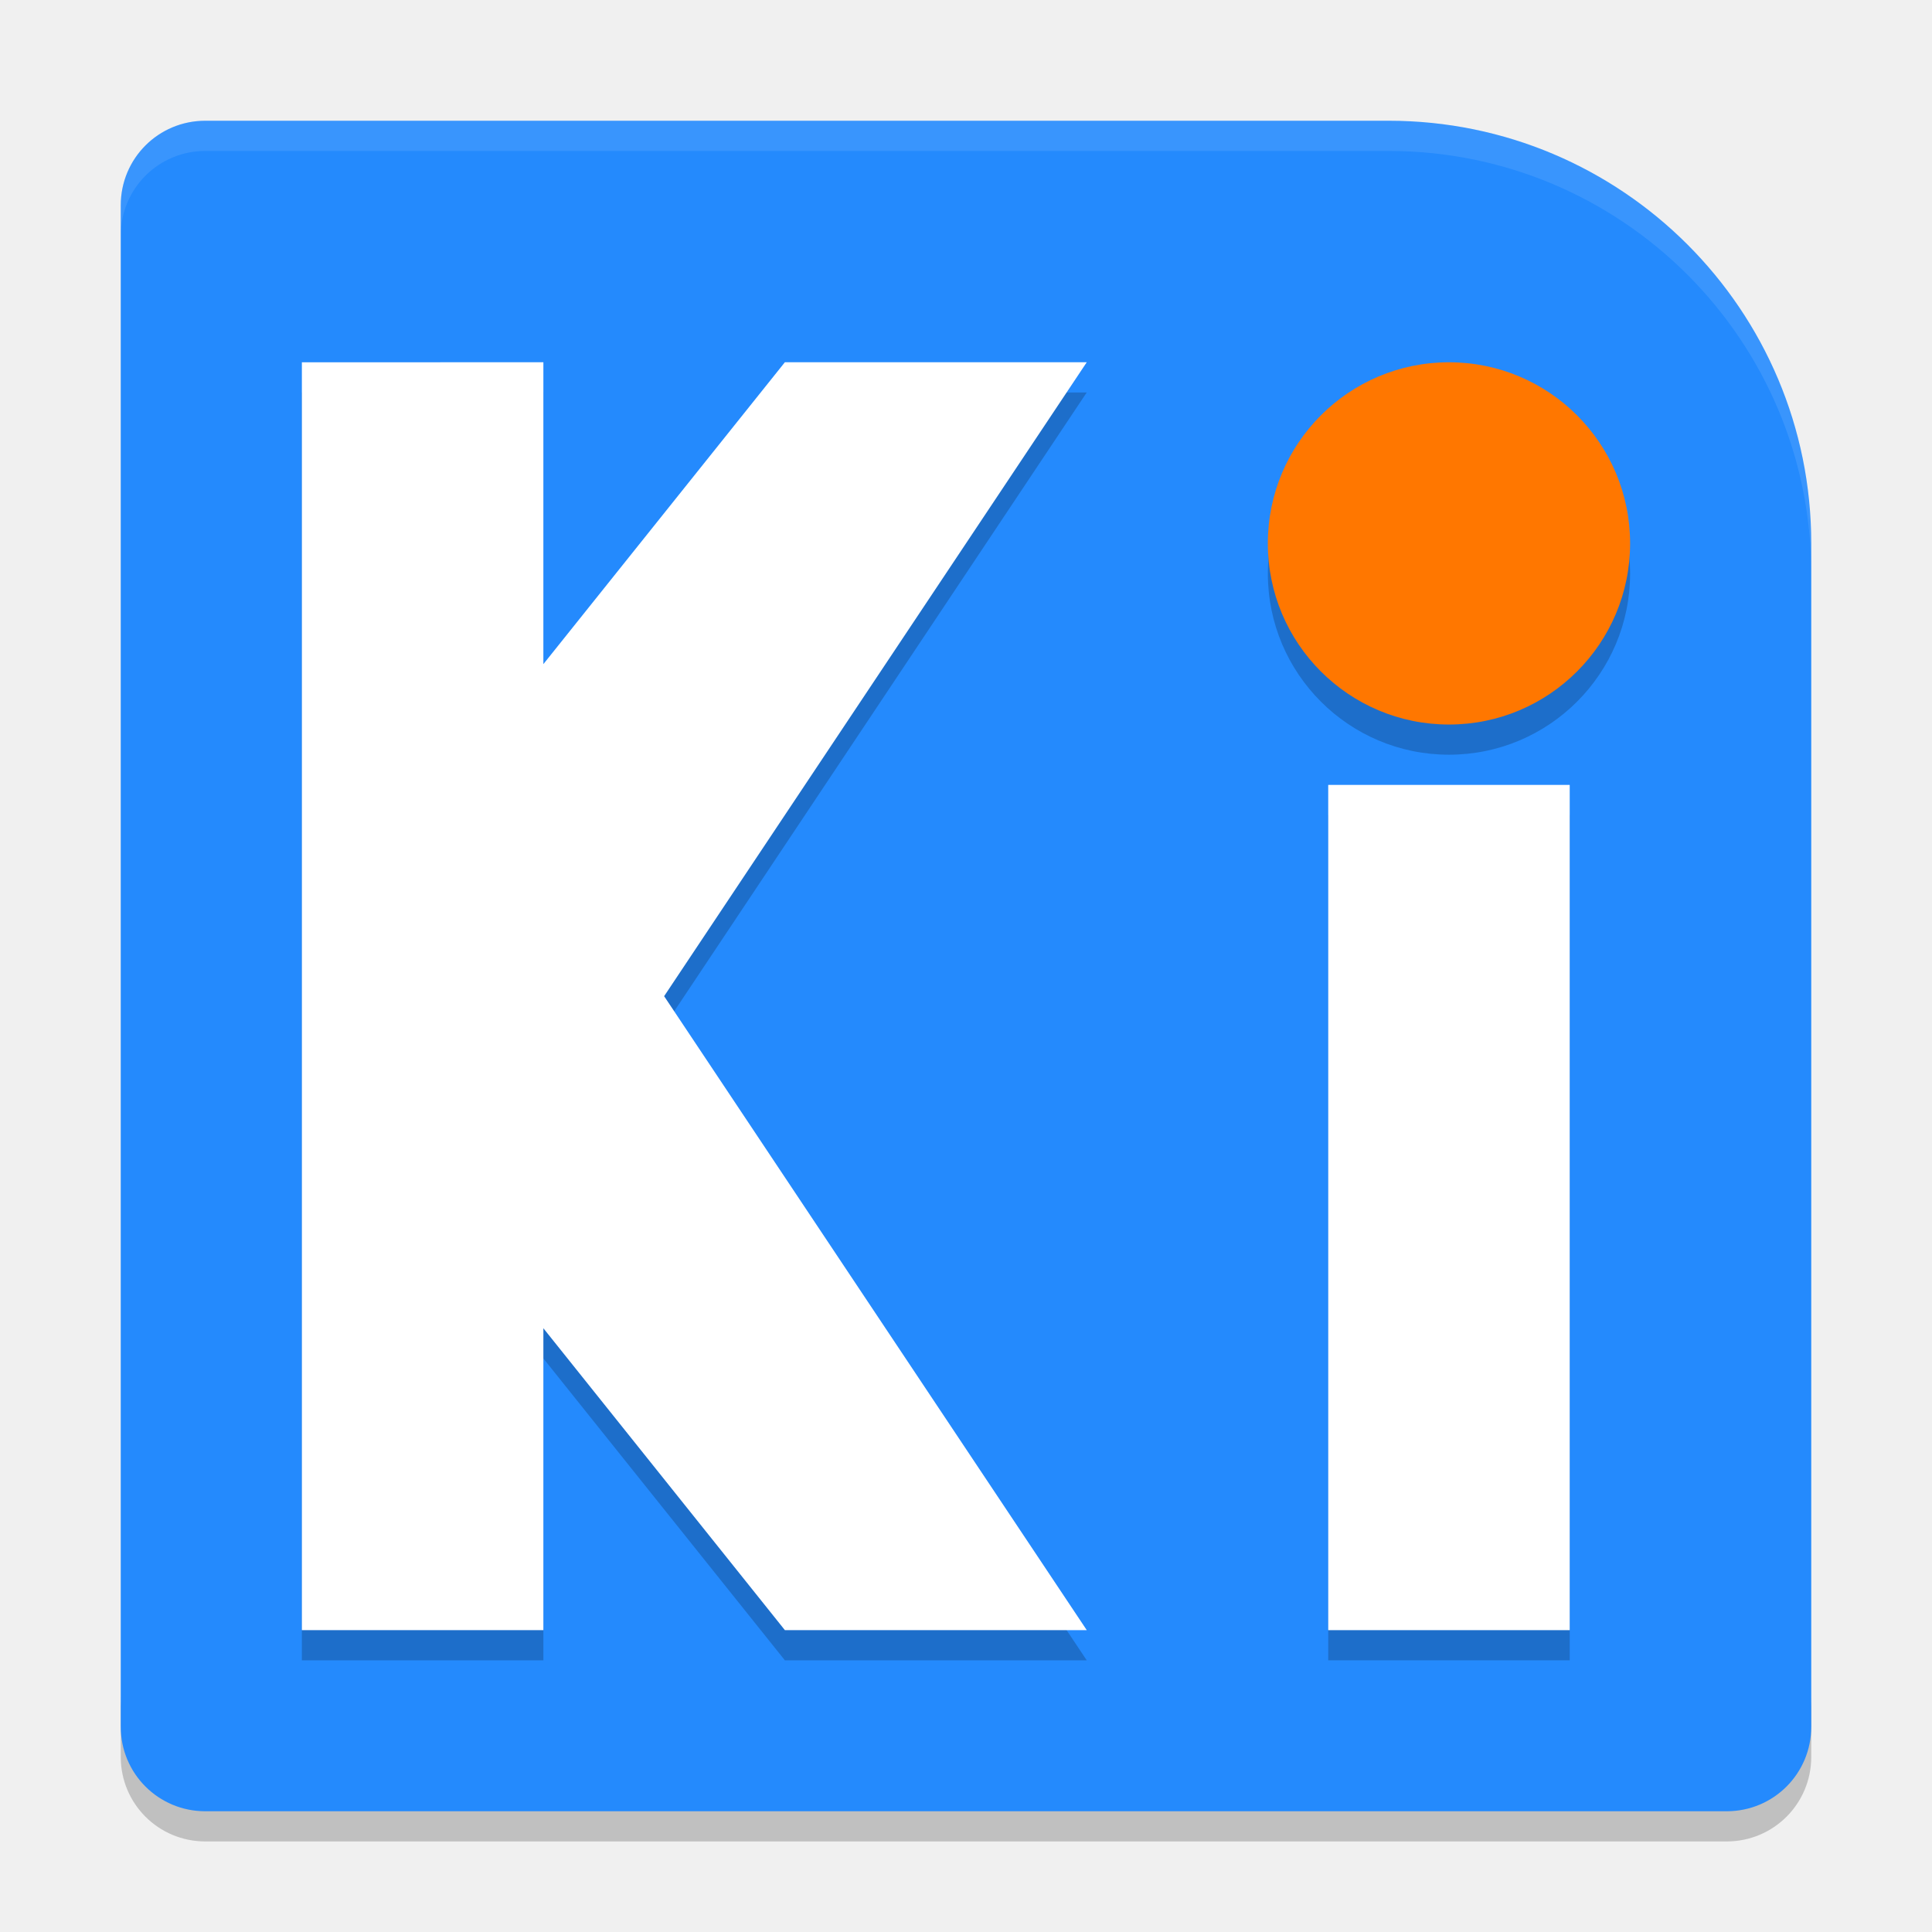
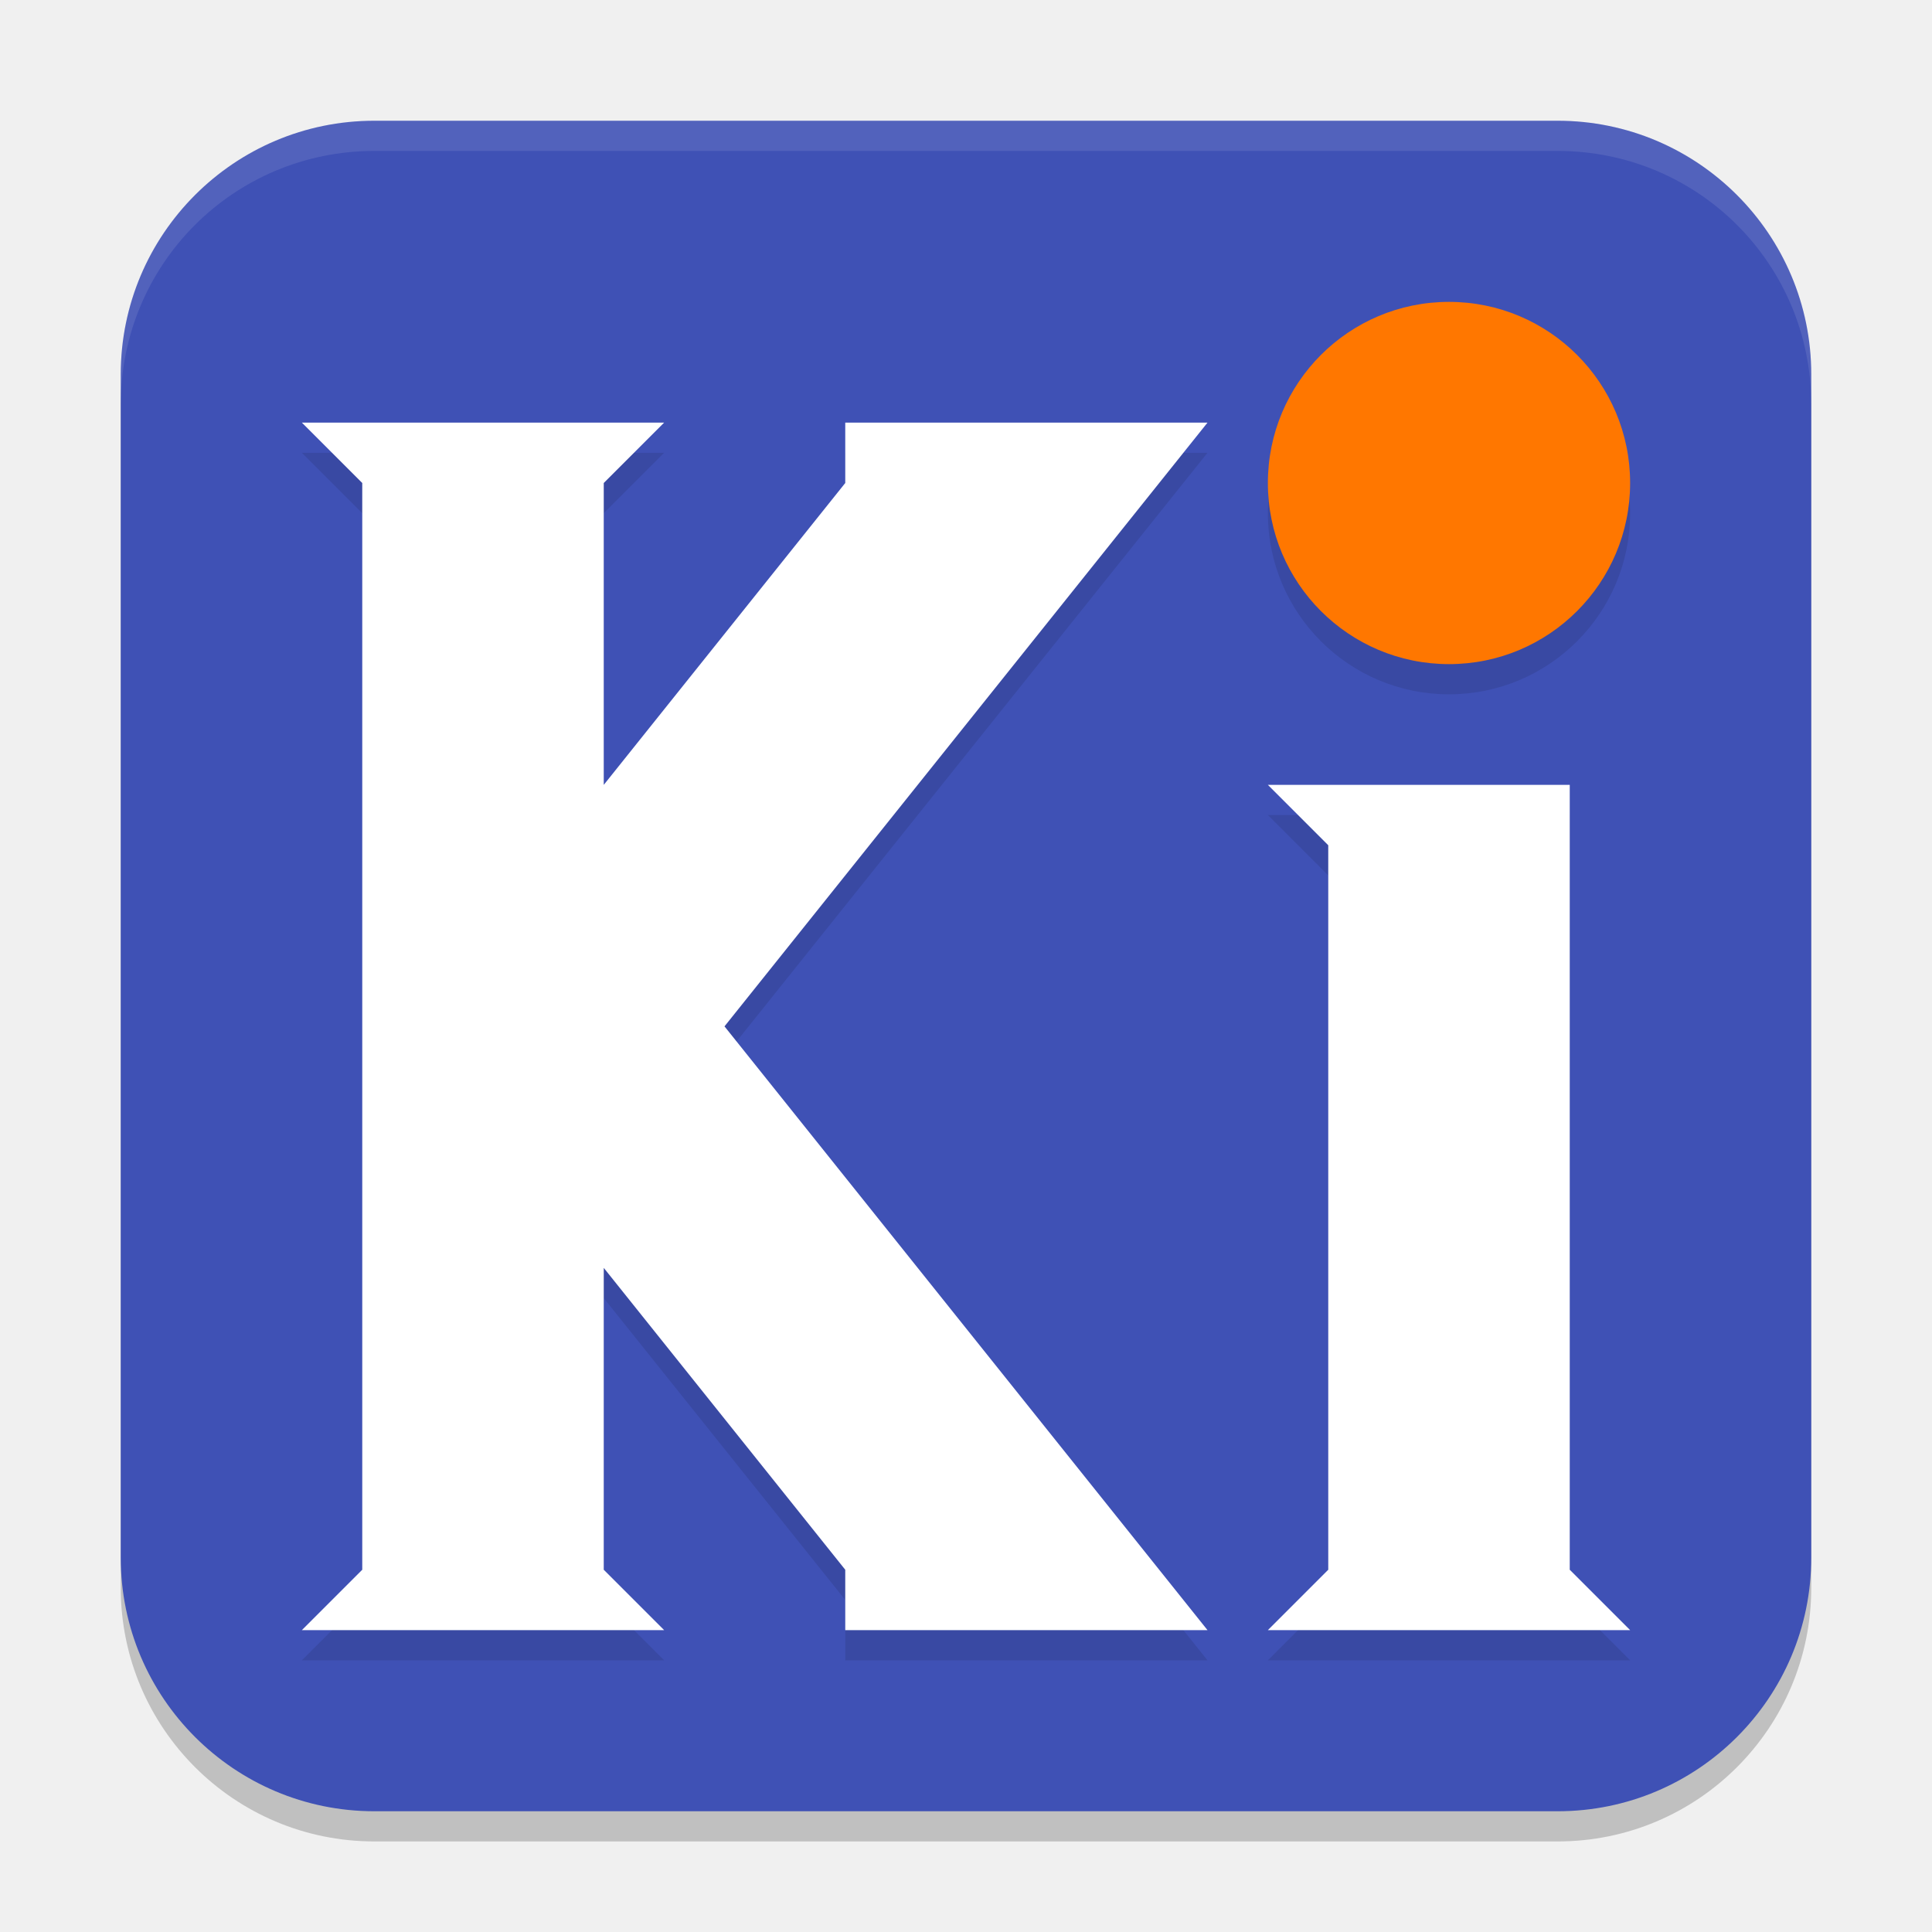
<svg xmlns="http://www.w3.org/2000/svg" width="64" height="64" version="1">
-   <path style="opacity:0.2" d="m 4,56.2 0,2 c 0,1.55 1.25,2.8 2.801,2.8 L 57.2,61 C 58.75,61 60,59.75 60,58.2 l 0,-2 c 0,1.55 -1.25,2.8 -2.8,2.8 l -50.399,0 c -1.55,0 -2.8,-1.25 -2.8,-2.8 z" />
-   <path style="fill:#248afd" d="m 6.8,4 c -1.551,0 -2.8,1.249 -2.8,2.8 V 57.2 c 0,1.551 1.249,2.8 2.8,2.8 H 57.2 C 58.751,60 60,58.751 60,57.2 V 18 A 14,14 0 0 0 46,4 Z" />
-   <g style="opacity:0.2" transform="matrix(1.999971,0,0,1.999971,5.760572e-5,1.000858)">
-     <path d="m 5,6 0,21 4,0 0,-5 4,5 5,0 L 11,16.5 18,6 13,6 9,11 9,6 Z" />
-     <path d="m 22,13 4,0 0,14 -4,0 z" />
-     <circle cx="24" cy="9" r="3" />
-   </g>
-   <path style="fill:#ffffff" d="m 10,12.001 0,41.999 8,0 0,-10 8,10 10,0 -14,-21 14,-21 -10,0 -8,10 0,-10 z" />
-   <path style="fill:#ffffff" d="m 43.999,26.001 8,0 0,28 -8,0 z" />
-   <circle style="fill:#ff7700" cx="47.999" cy="18.001" r="6" />
-   <path style="fill:#ffffff;opacity:0.1" d="M 6.801 4 C 5.25 4 4 5.25 4 6.801 L 4 7.801 C 4 6.25 5.25 5 6.801 5 L 46 5 A 14 14 0 0 1 60 19 L 60 18 A 14 14 0 0 0 46 4 L 6.801 4 z" />
+   <rect style="opacity:0.2" width="56" height="56" x="4" y="5" rx="8.4" ry="8.4" />
+   <rect style="fill:#3f51b5" width="56" height="56" x="4" y="4" rx="8.4" ry="8.4" />
+   <path style="opacity:0.1" d="M 42,27 H 52 V 53 L 54,55 H 42 L 44,53 V 29 Z M 10,15 12,17 V 53 L 10,55 H 22 L 20,53 V 43 L 28,53 V 55 H 40 L 24,35 40,15 H 28 V 17 L 20,27 V 17 L 22,15 Z" />
+   <path style="fill:#ffffff" d="M 42,26 H 52 V 52 L 54,54 H 42 L 44,52 V 28 Z M 10,14 12,16 V 52 L 10,54 H 22 L 20,52 V 42 L 28,52 V 54 H 40 L 24,34 40,14 H 28 V 16 L 20,26 V 16 L 22,14 Z" />
+   <circle style="opacity:0.1" cx="48" cy="17" r="6" />
+   <circle fill="#ff7700" cx="48" cy="16" r="6" />
+   <path style="fill:#ffffff;opacity:0.1" d="M 12.4 4 C 7.747 4 4 7.747 4 12.4 L 4 13.4 C 4 8.747 7.747 5 12.4 5 L 51.6 5 C 56.253 5 60 8.747 60 13.4 L 60 12.4 C 60 7.747 56.253 4 51.6 4 L 12.4 4 z" />
</svg>
